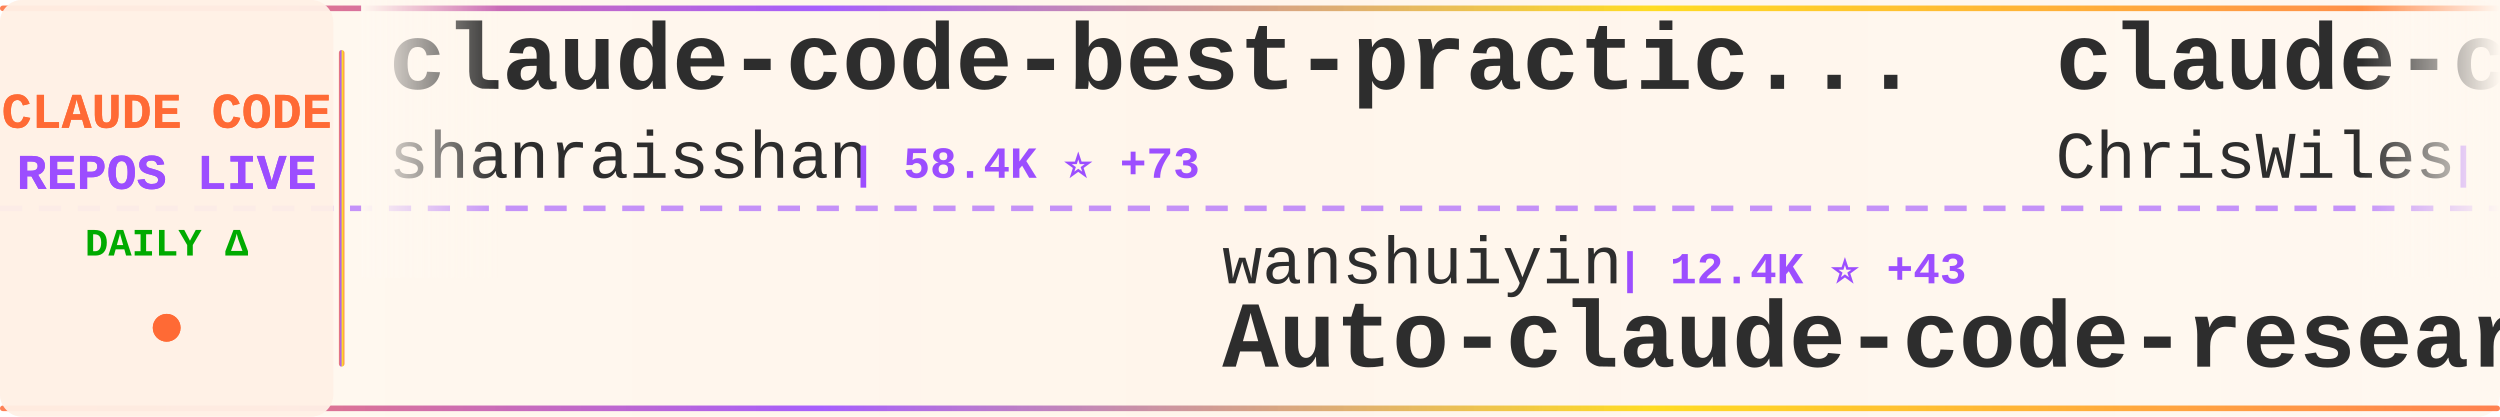
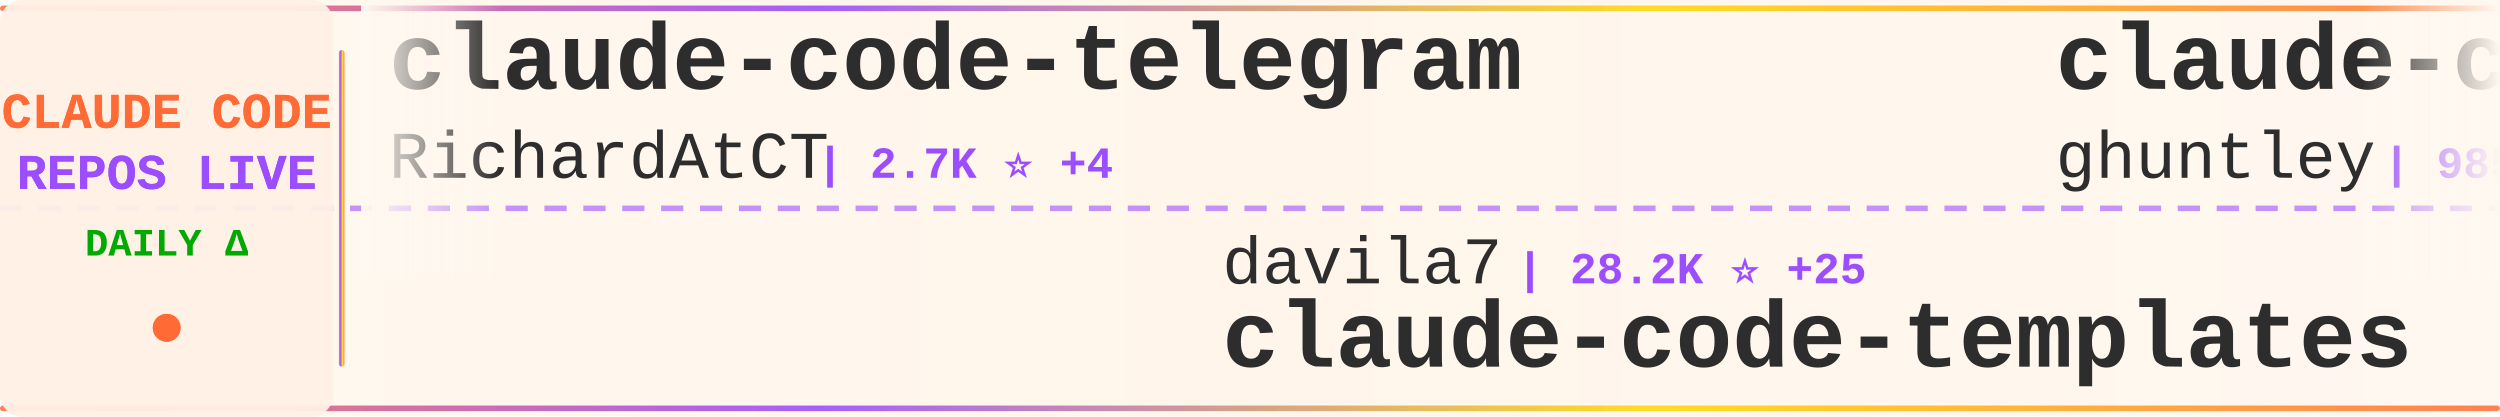
<svg xmlns="http://www.w3.org/2000/svg" width="900" height="150">
  <defs>
    <linearGradient id="tickerBg" x1="0%" y1="0%" x2="100%" y2="0%">
      <stop offset="0%" style="stop-color:#fff8f0;stop-opacity:0.98" />
      <stop offset="50%" style="stop-color:#fff5eb;stop-opacity:1" />
      <stop offset="100%" style="stop-color:#fff8f0;stop-opacity:0.98" />
    </linearGradient>
    <linearGradient id="borderGrad" x1="0%" y1="0%" x2="100%" y2="0%">
      <stop offset="0%" style="stop-color:#FF6B35;stop-opacity:0.85">
        <animate attributeName="stop-opacity" values="0.85;1;0.85" dur="2s" repeatCount="indefinite" />
      </stop>
      <stop offset="33%" style="stop-color:#9C4EFF;stop-opacity:0.9">
        <animate attributeName="stop-opacity" values="0.9;1;0.9" dur="2.2s" repeatCount="indefinite" />
      </stop>
      <stop offset="66%" style="stop-color:#FFD700;stop-opacity:0.85">
        <animate attributeName="stop-opacity" values="0.85;1;0.85" dur="1.8s" repeatCount="indefinite" />
      </stop>
      <stop offset="100%" style="stop-color:#FF6B35;stop-opacity:0.85">
        <animate attributeName="stop-opacity" values="0.85;1;0.85" dur="2s" repeatCount="indefinite" />
      </stop>
    </linearGradient>
    <filter id="textGlow">
      <feGaussianBlur stdDeviation="0.15" result="coloredBlur" />
      <feMerge>
        <feMergeNode in="coloredBlur" />
        <feMergeNode in="SourceGraphic" />
      </feMerge>
    </filter>
    <filter id="metricGlow">
      <feGaussianBlur stdDeviation="0.2" result="coloredBlur" />
      <feMerge>
        <feMergeNode in="coloredBlur" />
        <feMergeNode in="SourceGraphic" />
      </feMerge>
    </filter>
    <linearGradient id="leftFade" x1="0%" y1="0%" x2="100%" y2="0%">
      <stop offset="0%" style="stop-color:#fff8f0;stop-opacity:1" />
      <stop offset="100%" style="stop-color:#fff8f0;stop-opacity:0" />
    </linearGradient>
    <linearGradient id="rightFade" x1="0%" y1="0%" x2="100%" y2="0%">
      <stop offset="0%" style="stop-color:#fff8f0;stop-opacity:0" />
      <stop offset="100%" style="stop-color:#fff8f0;stop-opacity:1" />
    </linearGradient>
  </defs>
  <rect width="900" height="150" fill="url(#tickerBg)" rx="8" />
  <rect x="0" y="2" width="900" height="2" fill="url(#borderGrad)" rx="1" />
  <rect x="0" y="146" width="900" height="2" fill="url(#borderGrad)" rx="1" />
  <line x1="0" y1="75" x2="900" y2="75" stroke="#9C4EFF" stroke-width="2" stroke-dasharray="8 6" opacity="0.6" />
  <rect x="0" y="0" width="120" height="150" fill="#fff0e6" opacity="0.95" rx="8" />
  <text x="60" y="46" font-family="'Courier New', monospace" font-size="18" font-weight="bold" fill="#FF6B35" text-anchor="middle" filter="url(#textGlow)">
    CLAUDE CODE
  </text>
  <text x="60" y="68" font-family="'Courier New', monospace" font-size="18" font-weight="bold" fill="#9C4EFF" text-anchor="middle" filter="url(#textGlow)">
    REPOS LIVE
  </text>
  <text x="60" y="92" font-family="'Courier New', monospace" font-size="14" font-weight="bold" fill="#00aa00" text-anchor="middle">
    DAILY Δ
  </text>
  <circle cx="60" cy="118" r="5" fill="#FF6B35" filter="url(#metricGlow)">
    <animate attributeName="r" values="4;6;4" dur="1.5s" repeatCount="indefinite" />
    <animate attributeName="opacity" values="0.6;1;0.6" dur="1.5s" repeatCount="indefinite" />
  </circle>
  <rect x="122" y="18" width="2" height="114" fill="url(#borderGrad)" rx="1" />
  <clipPath id="tickerClip">
    <rect x="130" y="0" width="770" height="150" />
  </clipPath>
  <g clip-path="url(#tickerClip)">
    <g id="tickerItems">
      <animateTransform attributeName="transform" attributeType="XML" type="translate" from="0 0" to="-3000 0" dur="54s" repeatCount="indefinite" />
      <g transform="translate(0, 0)">
-         <text x="140" y="32" font-family="'Courier New', monospace" font-size="34" font-weight="bold" fill="#2d2d2d">claude-code-best-practic...</text>
-         <text x="140" y="64" font-family="'Courier New', monospace" font-size="24" font-weight="normal" fill="#2d2d2d" opacity="1.0">shanraisshan</text>
-         <text x="306" y="64" font-family="'Courier New', monospace" font-size="16" font-weight="bold" fill="#9C4EFF"> | 58.4K ⭐ +73</text>
+         <text x="140" y="32" font-family="'Courier New', monospace" font-size="34" font-weight="bold" fill="#2d2d2d">claude-code-telegram</text>
+         <text x="140" y="64" font-family="'Courier New', monospace" font-size="24" font-weight="normal" fill="#2d2d2d" opacity="1.0">RichardAtCT</text>
+         <text x="294" y="64" font-family="'Courier New', monospace" font-size="16" font-weight="bold" fill="#9C4EFF"> | 2.7K ⭐ +4</text>
      </g>
      <g transform="translate(300, 0)">
-         <text x="140" y="102" font-family="'Courier New', monospace" font-size="24" font-weight="normal" fill="#2d2d2d" opacity="1.0">wanshuiyin</text>
-         <text x="282" y="102" font-family="'Courier New', monospace" font-size="16" font-weight="bold" fill="#9C4EFF"> | 12.4K ⭐ +43</text>
-         <text x="140" y="132" font-family="'Courier New', monospace" font-size="34" font-weight="bold" fill="#2d2d2d">Auto-claude-code-researc...</text>
+         <text x="140" y="102" font-family="'Courier New', monospace" font-size="24" font-weight="normal" fill="#2d2d2d" opacity="1.0">davila7</text>
+         <text x="246" y="102" font-family="'Courier New', monospace" font-size="16" font-weight="bold" fill="#9C4EFF"> | 28.2K ⭐ +25</text>
+         <text x="140" y="132" font-family="'Courier New', monospace" font-size="34" font-weight="bold" fill="#2d2d2d">claude-code-templates</text>
      </g>
      <g transform="translate(600, 0)">
-         <text x="140" y="32" font-family="'Courier New', monospace" font-size="34" font-weight="bold" fill="#2d2d2d">claude-code-showcase</text>
-         <text x="140" y="64" font-family="'Courier New', monospace" font-size="24" font-weight="normal" fill="#2d2d2d" opacity="1.0">ChrisWiles</text>
-         <text x="282" y="64" font-family="'Courier New', monospace" font-size="16" font-weight="bold" fill="#9C4EFF"> | 6.0K ⭐</text>
+         <text x="140" y="32" font-family="'Courier New', monospace" font-size="34" font-weight="bold" fill="#2d2d2d">claude-code-source-code-...</text>
+         <text x="140" y="64" font-family="'Courier New', monospace" font-size="24" font-weight="normal" fill="#2d2d2d" opacity="1.0">ghuntley</text>
+         <text x="258" y="64" font-family="'Courier New', monospace" font-size="16" font-weight="bold" fill="#9C4EFF"> | 985 ⭐</text>
      </g>
      <g transform="translate(900, 0)">
-         <text x="140" y="102" font-family="'Courier New', monospace" font-size="24" font-weight="normal" fill="#2d2d2d" opacity="1.0">digitalsamba</text>
-         <text x="306" y="102" font-family="'Courier New', monospace" font-size="16" font-weight="bold" fill="#9C4EFF"> | 1.5K ⭐ +4</text>
-         <text x="140" y="132" font-family="'Courier New', monospace" font-size="34" font-weight="bold" fill="#2d2d2d">claude-code-video-toolki...</text>
+         <text x="140" y="102" font-family="'Courier New', monospace" font-size="24" font-weight="normal" fill="#2d2d2d" opacity="1.0">anthropics</text>
+         <text x="282" y="102" font-family="'Courier New', monospace" font-size="16" font-weight="bold" fill="#9C4EFF"> | 153.2K ⭐ +354</text>
+         <text x="140" y="132" font-family="'Courier New', monospace" font-size="34" font-weight="bold" fill="#2d2d2d">skills</text>
      </g>
      <g transform="translate(1200, 0)">
-         <text x="140" y="32" font-family="'Courier New', monospace" font-size="34" font-weight="bold" fill="#2d2d2d">claude_code_src</text>
-         <text x="140" y="64" font-family="'Courier New', monospace" font-size="24" font-weight="normal" fill="#2d2d2d" opacity="1.0">ponponon</text>
-         <text x="258" y="64" font-family="'Courier New', monospace" font-size="16" font-weight="bold" fill="#9C4EFF"> | 2.3K ⭐</text>
+         <text x="140" y="32" font-family="'Courier New', monospace" font-size="34" font-weight="bold" fill="#2d2d2d">claude-howto</text>
+         <text x="140" y="64" font-family="'Courier New', monospace" font-size="24" font-weight="normal" fill="#2d2d2d" opacity="1.0">luongnv89</text>
+         <text x="270" y="64" font-family="'Courier New', monospace" font-size="16" font-weight="bold" fill="#9C4EFF"> | 37.7K ⭐ +85</text>
      </g>
      <g transform="translate(1500, 0)">
-         <text x="140" y="102" font-family="'Courier New', monospace" font-size="24" font-weight="normal" fill="#2d2d2d" opacity="1.0">anthropics</text>
-         <text x="282" y="102" font-family="'Courier New', monospace" font-size="16" font-weight="bold" fill="#9C4EFF"> | 5.3K ⭐ +7</text>
-         <text x="140" y="132" font-family="'Courier New', monospace" font-size="34" font-weight="bold" fill="#2d2d2d">claude-code-security-rev...</text>
+         <text x="140" y="102" font-family="'Courier New', monospace" font-size="24" font-weight="normal" fill="#2d2d2d" opacity="1.0">jqueryscript</text>
+         <text x="306" y="102" font-family="'Courier New', monospace" font-size="16" font-weight="bold" fill="#9C4EFF"> | 433 ⭐ +4</text>
+         <text x="140" y="132" font-family="'Courier New', monospace" font-size="34" font-weight="bold" fill="#2d2d2d">awesome-claude-code</text>
      </g>
      <g transform="translate(1800, 0)">
-         <text x="140" y="32" font-family="'Courier New', monospace" font-size="34" font-weight="bold" fill="#2d2d2d">claude-code-plugins-plus...</text>
-         <text x="140" y="64" font-family="'Courier New', monospace" font-size="24" font-weight="normal" fill="#2d2d2d" opacity="1.0">jeremylongshore</text>
-         <text x="342" y="64" font-family="'Courier New', monospace" font-size="16" font-weight="bold" fill="#9C4EFF"> | 2.4K ⭐ +3</text>
+         <text x="140" y="32" font-family="'Courier New', monospace" font-size="34" font-weight="bold" fill="#2d2d2d">Claude-Code-Source-Study</text>
+         <text x="140" y="64" font-family="'Courier New', monospace" font-size="24" font-weight="normal" fill="#2d2d2d" opacity="1.0">luyao618</text>
+         <text x="258" y="64" font-family="'Courier New', monospace" font-size="16" font-weight="bold" fill="#9C4EFF"> | 1.5K ⭐ +1</text>
      </g>
      <g transform="translate(2100, 0)">
-         <text x="140" y="102" font-family="'Courier New', monospace" font-size="24" font-weight="normal" fill="#2d2d2d" opacity="1.0">musistudio</text>
-         <text x="282" y="102" font-family="'Courier New', monospace" font-size="16" font-weight="bold" fill="#9C4EFF"> | 35.2K ⭐ +33</text>
-         <text x="140" y="132" font-family="'Courier New', monospace" font-size="34" font-weight="bold" fill="#2d2d2d">claude-code-router</text>
+         <text x="140" y="102" font-family="'Courier New', monospace" font-size="24" font-weight="normal" fill="#2d2d2d" opacity="1.0">kodu-ai</text>
+         <text x="246" y="102" font-family="'Courier New', monospace" font-size="16" font-weight="bold" fill="#9C4EFF"> | 5.3K ⭐ +2</text>
+         <text x="140" y="132" font-family="'Courier New', monospace" font-size="34" font-weight="bold" fill="#2d2d2d">claude-coder</text>
      </g>
      <g transform="translate(2400, 0)">
-         <text x="140" y="32" font-family="'Courier New', monospace" font-size="34" font-weight="bold" fill="#2d2d2d">free-claude-code</text>
-         <text x="140" y="64" font-family="'Courier New', monospace" font-size="24" font-weight="normal" fill="#2d2d2d" opacity="1.0">Alishahryar1</text>
-         <text x="306" y="64" font-family="'Courier New', monospace" font-size="16" font-weight="bold" fill="#9C4EFF"> | 35.9K ⭐ +274</text>
+         <text x="140" y="32" font-family="'Courier New', monospace" font-size="34" font-weight="bold" fill="#2d2d2d">how-claude-code-works</text>
+         <text x="140" y="64" font-family="'Courier New', monospace" font-size="24" font-weight="normal" fill="#2d2d2d" opacity="1.0">Windy3f3f3f3f</text>
+         <text x="318" y="64" font-family="'Courier New', monospace" font-size="16" font-weight="bold" fill="#9C4EFF"> | 2.7K ⭐ +7</text>
      </g>
      <g transform="translate(2700, 0)">
-         <text x="140" y="102" font-family="'Courier New', monospace" font-size="24" font-weight="normal" fill="#2d2d2d" opacity="1.0">catlog22</text>
-         <text x="258" y="102" font-family="'Courier New', monospace" font-size="16" font-weight="bold" fill="#9C4EFF"> | 2.1K ⭐ +1</text>
-         <text x="140" y="132" font-family="'Courier New', monospace" font-size="34" font-weight="bold" fill="#2d2d2d">Claude-Code-Workflow</text>
+         <text x="140" y="102" font-family="'Courier New', monospace" font-size="24" font-weight="normal" fill="#2d2d2d" opacity="1.0">KPR111</text>
+         <text x="234" y="102" font-family="'Courier New', monospace" font-size="16" font-weight="bold" fill="#9C4EFF"> | 18 ⭐</text>
+         <text x="140" y="132" font-family="'Courier New', monospace" font-size="34" font-weight="bold" fill="#2d2d2d">Claude-Code</text>
      </g>
      <g transform="translate(3000, 0)">
-         <text x="140" y="32" font-family="'Courier New', monospace" font-size="34" font-weight="bold" fill="#2d2d2d">claude-code-best-practic...</text>
-         <text x="140" y="64" font-family="'Courier New', monospace" font-size="24" font-weight="normal" fill="#2d2d2d" opacity="1.0">shanraisshan</text>
-         <text x="306" y="64" font-family="'Courier New', monospace" font-size="16" font-weight="bold" fill="#9C4EFF"> | 58.4K ⭐ +73</text>
+         <text x="140" y="32" font-family="'Courier New', monospace" font-size="34" font-weight="bold" fill="#2d2d2d">claude-code-telegram</text>
+         <text x="140" y="64" font-family="'Courier New', monospace" font-size="24" font-weight="normal" fill="#2d2d2d" opacity="1.0">RichardAtCT</text>
+         <text x="294" y="64" font-family="'Courier New', monospace" font-size="16" font-weight="bold" fill="#9C4EFF"> | 2.7K ⭐ +4</text>
      </g>
      <g transform="translate(3300, 0)">
-         <text x="140" y="102" font-family="'Courier New', monospace" font-size="24" font-weight="normal" fill="#2d2d2d" opacity="1.0">wanshuiyin</text>
-         <text x="282" y="102" font-family="'Courier New', monospace" font-size="16" font-weight="bold" fill="#9C4EFF"> | 12.4K ⭐ +43</text>
-         <text x="140" y="132" font-family="'Courier New', monospace" font-size="34" font-weight="bold" fill="#2d2d2d">Auto-claude-code-researc...</text>
+         <text x="140" y="102" font-family="'Courier New', monospace" font-size="24" font-weight="normal" fill="#2d2d2d" opacity="1.0">davila7</text>
+         <text x="246" y="102" font-family="'Courier New', monospace" font-size="16" font-weight="bold" fill="#9C4EFF"> | 28.2K ⭐ +25</text>
+         <text x="140" y="132" font-family="'Courier New', monospace" font-size="34" font-weight="bold" fill="#2d2d2d">claude-code-templates</text>
      </g>
      <g transform="translate(3600, 0)">
-         <text x="140" y="32" font-family="'Courier New', monospace" font-size="34" font-weight="bold" fill="#2d2d2d">claude-code-showcase</text>
-         <text x="140" y="64" font-family="'Courier New', monospace" font-size="24" font-weight="normal" fill="#2d2d2d" opacity="1.0">ChrisWiles</text>
-         <text x="282" y="64" font-family="'Courier New', monospace" font-size="16" font-weight="bold" fill="#9C4EFF"> | 6.0K ⭐</text>
+         <text x="140" y="32" font-family="'Courier New', monospace" font-size="34" font-weight="bold" fill="#2d2d2d">claude-code-source-code-...</text>
+         <text x="140" y="64" font-family="'Courier New', monospace" font-size="24" font-weight="normal" fill="#2d2d2d" opacity="1.0">ghuntley</text>
+         <text x="258" y="64" font-family="'Courier New', monospace" font-size="16" font-weight="bold" fill="#9C4EFF"> | 985 ⭐</text>
      </g>
      <g transform="translate(3900, 0)">
-         <text x="140" y="102" font-family="'Courier New', monospace" font-size="24" font-weight="normal" fill="#2d2d2d" opacity="1.0">digitalsamba</text>
-         <text x="306" y="102" font-family="'Courier New', monospace" font-size="16" font-weight="bold" fill="#9C4EFF"> | 1.5K ⭐ +4</text>
-         <text x="140" y="132" font-family="'Courier New', monospace" font-size="34" font-weight="bold" fill="#2d2d2d">claude-code-video-toolki...</text>
+         <text x="140" y="102" font-family="'Courier New', monospace" font-size="24" font-weight="normal" fill="#2d2d2d" opacity="1.0">anthropics</text>
+         <text x="282" y="102" font-family="'Courier New', monospace" font-size="16" font-weight="bold" fill="#9C4EFF"> | 153.2K ⭐ +354</text>
+         <text x="140" y="132" font-family="'Courier New', monospace" font-size="34" font-weight="bold" fill="#2d2d2d">skills</text>
      </g>
    </g>
  </g>
  <rect x="130" y="0" width="50" height="100" fill="url(#leftFade)" />
  <rect x="850" y="0" width="50" height="100" fill="url(#rightFade)" />
</svg>
